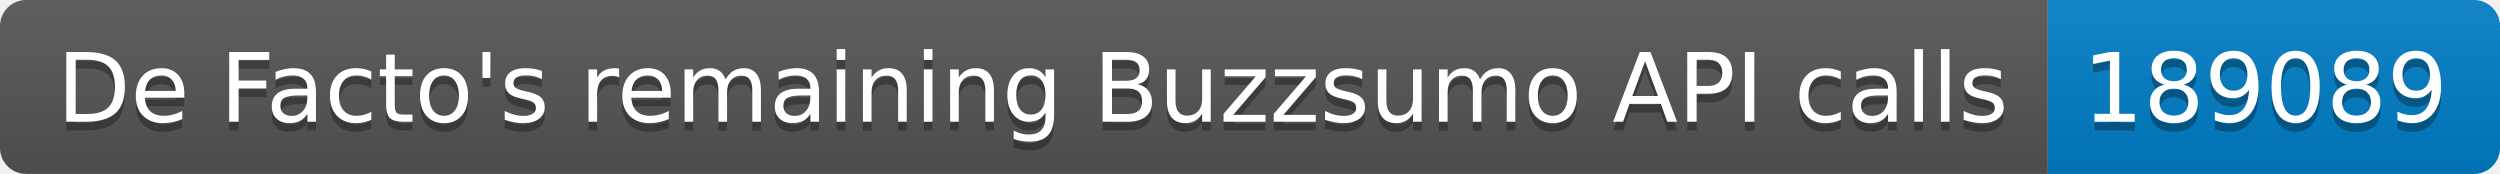
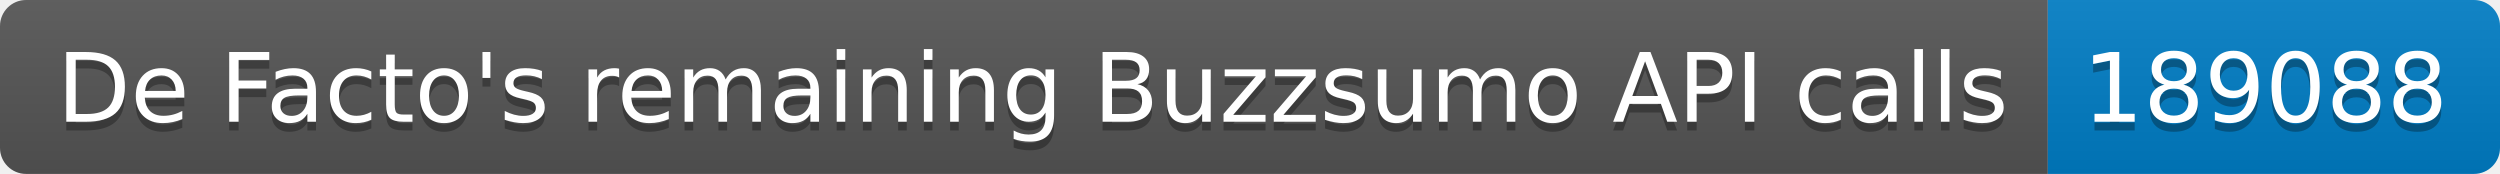
<svg xmlns="http://www.w3.org/2000/svg" width="287.5" height="20">
  <linearGradient id="smooth" x2="0" y2="100%">
    <stop offset="0" stop-color="#bbb" stop-opacity=".1" />
    <stop offset="1" stop-opacity=".1" />
  </linearGradient>
  <clipPath id="round">
    <rect width="287.5" height="20" rx="3" fill="#fff" />
  </clipPath>
  <g clip-path="url(#round)">
    <rect width="235.5" height="20" fill="#555" />
    <rect x="235.5" width="52.0" height="20" fill="#007ec6" />
    <rect width="287.5" height="20" fill="url(#smooth)" />
  </g>
  <g fill="#fff" text-anchor="middle" font-family="DejaVu Sans,Verdana,Geneva,sans-serif" font-size="110">
    <text x="1187.5" y="150" fill="#010101" fill-opacity=".3" transform="scale(0.1)" textLength="2255.0" lengthAdjust="spacing">De Facto's remaining Buzzsumo API calls</text>
    <text x="1187.5" y="140" transform="scale(0.1)" textLength="2255.0" lengthAdjust="spacing">De Facto's remaining Buzzsumo API calls</text>
-     <text x="2605.0" y="150" fill="#010101" fill-opacity=".3" transform="scale(0.1)" textLength="420.0" lengthAdjust="spacing">189089</text>
-     <text x="2605.0" y="140" transform="scale(0.1)" textLength="420.0" lengthAdjust="spacing">189089</text>
+     <text x="2605.0" y="150" fill="#010101" fill-opacity=".3" transform="scale(0.1)" textLength="420.0" lengthAdjust="spacing">189088</text>
+     <text x="2605.0" y="140" transform="scale(0.1)" textLength="420.0" lengthAdjust="spacing">189088</text>
  </g>
</svg>
